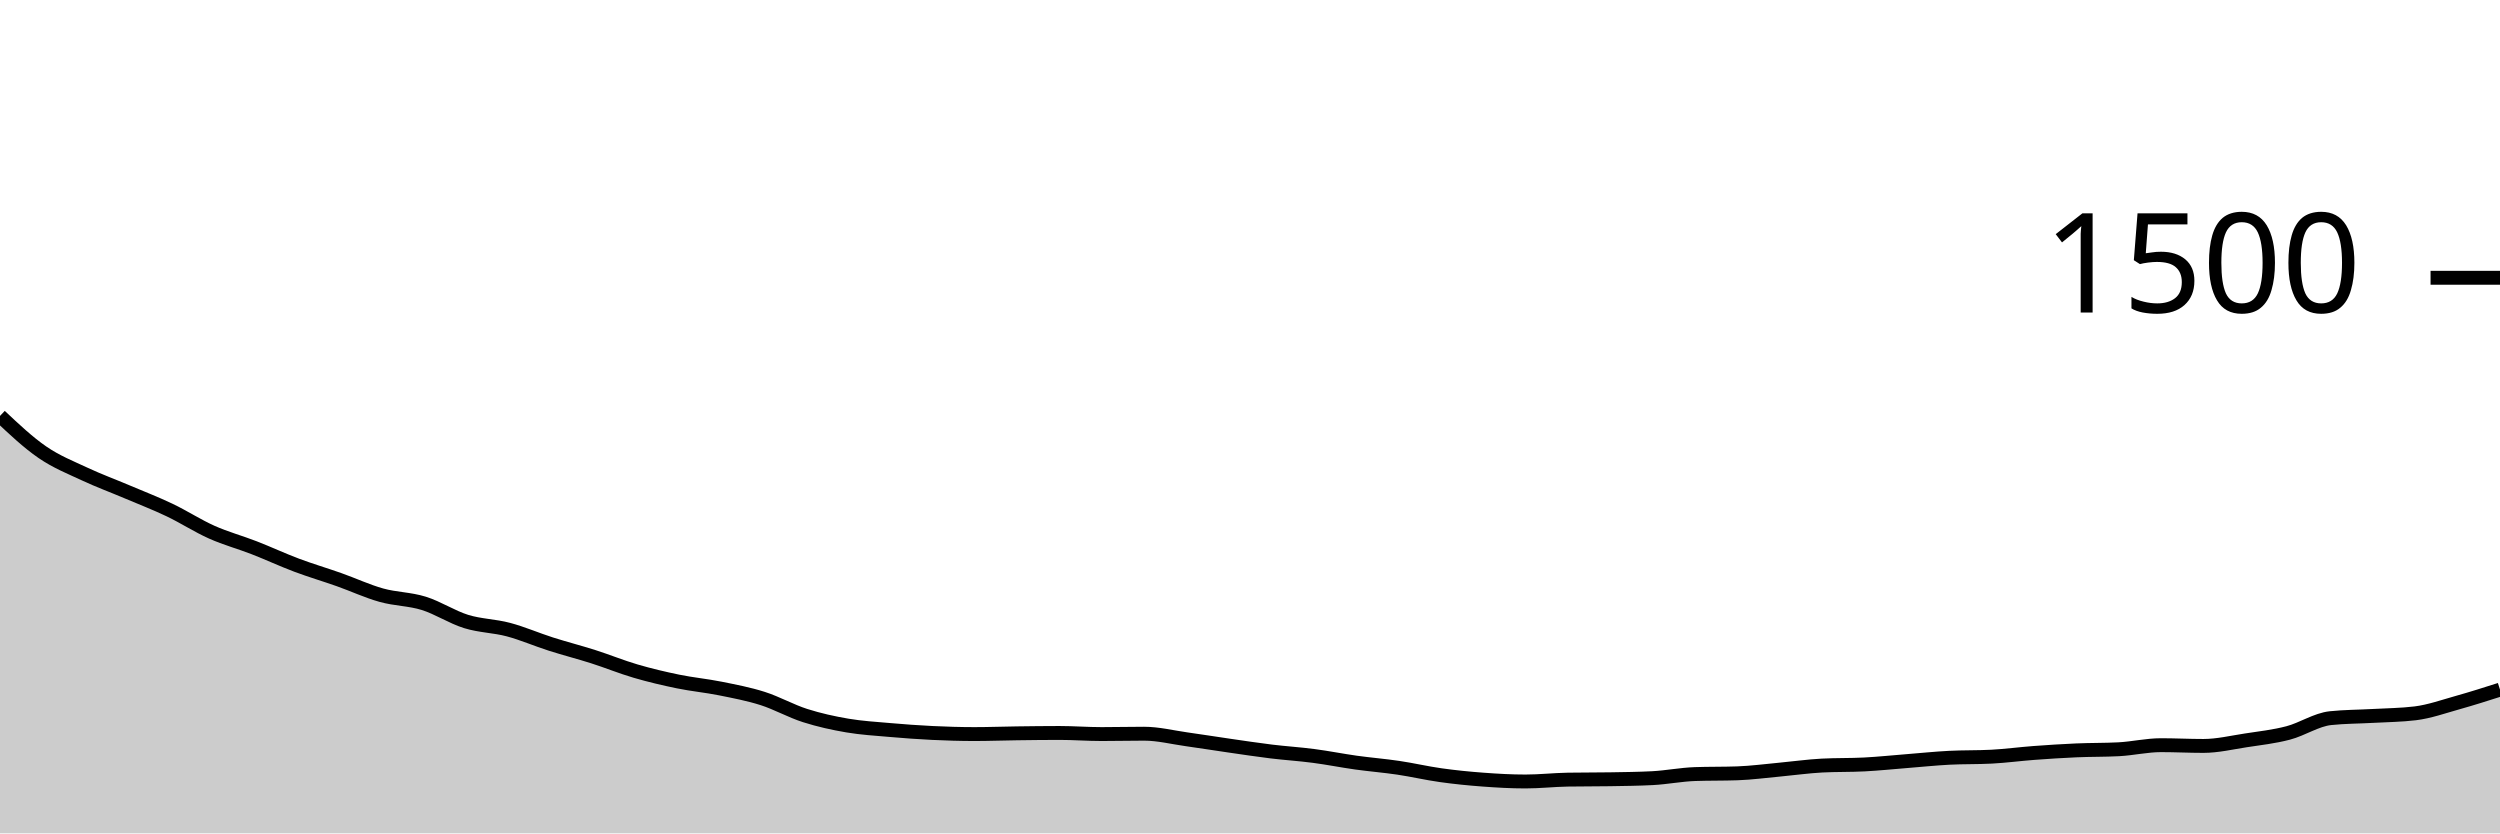
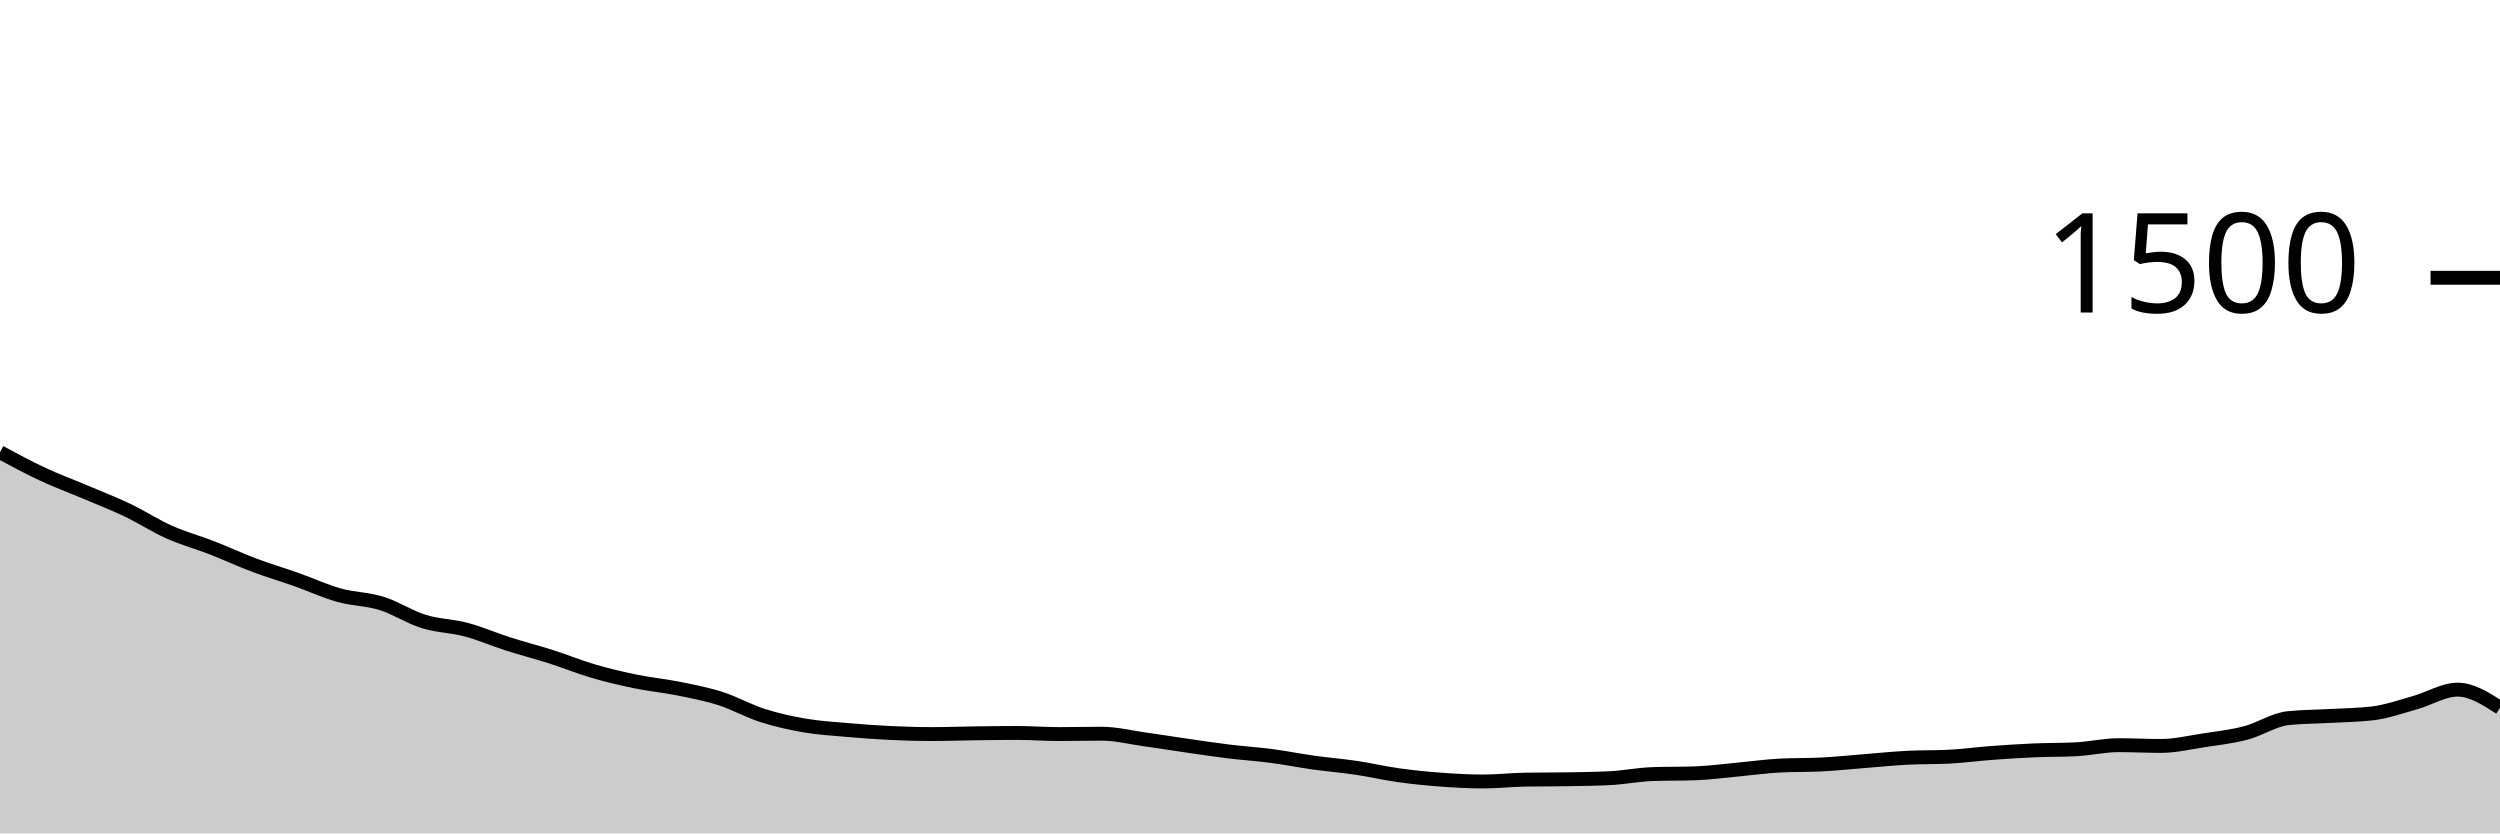
<svg xmlns="http://www.w3.org/2000/svg" viewBox="0 0 180 60">
  <g transform="translate(0,20)">
-     <path class="area" fill="rgba(0, 0, 0, 0.2)" d="M0,9.947C1.017,10.904,2.034,11.862,3.051,12.56C4.068,13.258,5.085,13.658,6.102,14.133C7.119,14.609,8.136,14.982,9.153,15.413C10.169,15.844,11.186,16.236,12.203,16.72C13.22,17.204,14.237,17.867,15.254,18.32C16.271,18.773,17.288,19.044,18.305,19.44C19.322,19.836,20.339,20.311,21.356,20.693C22.373,21.076,23.39,21.373,24.407,21.733C25.424,22.093,26.441,22.569,27.458,22.853C28.475,23.138,29.492,23.124,30.508,23.44C31.525,23.756,32.542,24.431,33.559,24.747C34.576,25.062,35.593,25.062,36.61,25.333C37.627,25.604,38.644,26.049,39.661,26.373C40.678,26.698,41.695,26.956,42.712,27.28C43.729,27.604,44.746,28.022,45.763,28.32C46.78,28.618,47.797,28.858,48.814,29.067C49.831,29.276,50.847,29.369,51.864,29.573C52.881,29.778,53.898,29.969,54.915,30.293C55.932,30.618,56.949,31.196,57.966,31.52C58.983,31.844,60,32.067,61.017,32.24C62.034,32.413,63.051,32.471,64.068,32.56C65.085,32.649,66.102,32.724,67.119,32.773C68.136,32.822,69.153,32.853,70.169,32.853C71.186,32.853,72.203,32.813,73.22,32.8C74.237,32.787,75.254,32.773,76.271,32.773C77.288,32.773,78.305,32.853,79.322,32.853C80.339,32.853,81.356,32.827,82.373,32.827C83.39,32.827,84.407,33.084,85.424,33.227C86.441,33.369,87.458,33.533,88.475,33.68C89.492,33.827,90.508,33.982,91.525,34.107C92.542,34.231,93.559,34.293,94.576,34.427C95.593,34.56,96.61,34.764,97.627,34.907C98.644,35.049,99.661,35.129,100.678,35.28C101.695,35.431,102.712,35.671,103.729,35.813C104.746,35.956,105.763,36.058,106.78,36.133C107.797,36.209,108.814,36.267,109.831,36.267C110.847,36.267,111.864,36.151,112.881,36.133C113.898,36.116,114.915,36.124,115.932,36.107C116.949,36.089,117.966,36.08,118.983,36.027C120,35.973,121.017,35.769,122.034,35.733C123.051,35.698,124.068,35.716,125.085,35.68C126.102,35.644,127.119,35.507,128.136,35.413C129.153,35.32,130.169,35.173,131.186,35.12C132.203,35.067,133.22,35.093,134.237,35.04C135.254,34.987,136.271,34.88,137.288,34.8C138.305,34.72,139.322,34.613,140.339,34.56C141.356,34.507,142.373,34.533,143.39,34.48C144.407,34.427,145.424,34.289,146.441,34.213C147.458,34.138,148.475,34.071,149.492,34.027C150.508,33.982,151.525,34,152.542,33.947C153.559,33.893,154.576,33.653,155.593,33.653C156.61,33.653,157.627,33.707,158.644,33.707C159.661,33.707,160.678,33.462,161.695,33.307C162.712,33.151,163.729,33.04,164.746,32.773C165.763,32.507,166.78,31.813,167.797,31.707C168.814,31.6,169.831,31.604,170.847,31.547C171.864,31.489,172.881,31.484,173.898,31.36C174.915,31.236,175.932,30.871,176.949,30.587C177.966,30.302,178.983,29.978,180,29.653L180,40C178.983,40,177.966,40,176.949,40C175.932,40,174.915,40,173.898,40C172.881,40,171.864,40,170.847,40C169.831,40,168.814,40,167.797,40C166.78,40,165.763,40,164.746,40C163.729,40,162.712,40,161.695,40C160.678,40,159.661,40,158.644,40C157.627,40,156.61,40,155.593,40C154.576,40,153.559,40,152.542,40C151.525,40,150.508,40,149.492,40C148.475,40,147.458,40,146.441,40C145.424,40,144.407,40,143.39,40C142.373,40,141.356,40,140.339,40C139.322,40,138.305,40,137.288,40C136.271,40,135.254,40,134.237,40C133.22,40,132.203,40,131.186,40C130.169,40,129.153,40,128.136,40C127.119,40,126.102,40,125.085,40C124.068,40,123.051,40,122.034,40C121.017,40,120,40,118.983,40C117.966,40,116.949,40,115.932,40C114.915,40,113.898,40,112.881,40C111.864,40,110.847,40,109.831,40C108.814,40,107.797,40,106.78,40C105.763,40,104.746,40,103.729,40C102.712,40,101.695,40,100.678,40C99.661,40,98.644,40,97.627,40C96.61,40,95.593,40,94.576,40C93.559,40,92.542,40,91.525,40C90.508,40,89.492,40,88.475,40C87.458,40,86.441,40,85.424,40C84.407,40,83.39,40,82.373,40C81.356,40,80.339,40,79.322,40C78.305,40,77.288,40,76.271,40C75.254,40,74.237,40,73.22,40C72.203,40,71.186,40,70.169,40C69.153,40,68.136,40,67.119,40C66.102,40,65.085,40,64.068,40C63.051,40,62.034,40,61.017,40C60,40,58.983,40,57.966,40C56.949,40,55.932,40,54.915,40C53.898,40,52.881,40,51.864,40C50.847,40,49.831,40,48.814,40C47.797,40,46.78,40,45.763,40C44.746,40,43.729,40,42.712,40C41.695,40,40.678,40,39.661,40C38.644,40,37.627,40,36.61,40C35.593,40,34.576,40,33.559,40C32.542,40,31.525,40,30.508,40C29.492,40,28.475,40,27.458,40C26.441,40,25.424,40,24.407,40C23.39,40,22.373,40,21.356,40C20.339,40,19.322,40,18.305,40C17.288,40,16.271,40,15.254,40C14.237,40,13.22,40,12.203,40C11.186,40,10.169,40,9.153,40C8.136,40,7.119,40,6.102,40C5.085,40,4.068,40,3.051,40C2.034,40,1.017,40,0,40Z" />
-     <path class="line" stroke="black" fill="none" d="M0,9.947C1.017,10.904,2.034,11.862,3.051,12.56C4.068,13.258,5.085,13.658,6.102,14.133C7.119,14.609,8.136,14.982,9.153,15.413C10.169,15.844,11.186,16.236,12.203,16.72C13.22,17.204,14.237,17.867,15.254,18.32C16.271,18.773,17.288,19.044,18.305,19.44C19.322,19.836,20.339,20.311,21.356,20.693C22.373,21.076,23.39,21.373,24.407,21.733C25.424,22.093,26.441,22.569,27.458,22.853C28.475,23.138,29.492,23.124,30.508,23.44C31.525,23.756,32.542,24.431,33.559,24.747C34.576,25.062,35.593,25.062,36.61,25.333C37.627,25.604,38.644,26.049,39.661,26.373C40.678,26.698,41.695,26.956,42.712,27.28C43.729,27.604,44.746,28.022,45.763,28.32C46.78,28.618,47.797,28.858,48.814,29.067C49.831,29.276,50.847,29.369,51.864,29.573C52.881,29.778,53.898,29.969,54.915,30.293C55.932,30.618,56.949,31.196,57.966,31.52C58.983,31.844,60,32.067,61.017,32.24C62.034,32.413,63.051,32.471,64.068,32.56C65.085,32.649,66.102,32.724,67.119,32.773C68.136,32.822,69.153,32.853,70.169,32.853C71.186,32.853,72.203,32.813,73.22,32.8C74.237,32.787,75.254,32.773,76.271,32.773C77.288,32.773,78.305,32.853,79.322,32.853C80.339,32.853,81.356,32.827,82.373,32.827C83.39,32.827,84.407,33.084,85.424,33.227C86.441,33.369,87.458,33.533,88.475,33.68C89.492,33.827,90.508,33.982,91.525,34.107C92.542,34.231,93.559,34.293,94.576,34.427C95.593,34.56,96.61,34.764,97.627,34.907C98.644,35.049,99.661,35.129,100.678,35.28C101.695,35.431,102.712,35.671,103.729,35.813C104.746,35.956,105.763,36.058,106.78,36.133C107.797,36.209,108.814,36.267,109.831,36.267C110.847,36.267,111.864,36.151,112.881,36.133C113.898,36.116,114.915,36.124,115.932,36.107C116.949,36.089,117.966,36.08,118.983,36.027C120,35.973,121.017,35.769,122.034,35.733C123.051,35.698,124.068,35.716,125.085,35.68C126.102,35.644,127.119,35.507,128.136,35.413C129.153,35.32,130.169,35.173,131.186,35.12C132.203,35.067,133.22,35.093,134.237,35.04C135.254,34.987,136.271,34.88,137.288,34.8C138.305,34.72,139.322,34.613,140.339,34.56C141.356,34.507,142.373,34.533,143.39,34.48C144.407,34.427,145.424,34.289,146.441,34.213C147.458,34.138,148.475,34.071,149.492,34.027C150.508,33.982,151.525,34,152.542,33.947C153.559,33.893,154.576,33.653,155.593,33.653C156.61,33.653,157.627,33.707,158.644,33.707C159.661,33.707,160.678,33.462,161.695,33.307C162.712,33.151,163.729,33.04,164.746,32.773C165.763,32.507,166.78,31.813,167.797,31.707C168.814,31.6,169.831,31.604,170.847,31.547C171.864,31.489,172.881,31.484,173.898,31.36C174.915,31.236,175.932,30.871,176.949,30.587C177.966,30.302,178.983,29.978,180,29.653" />
+     <path class="area" fill="rgba(0, 0, 0, 0.2)" d="M0,12.56C1.017,13.109,2.034,13.658,3.051,14.133C4.068,14.609,5.085,14.982,6.102,15.413C7.119,15.844,8.136,16.236,9.153,16.72C10.169,17.204,11.186,17.867,12.203,18.32C13.22,18.773,14.237,19.044,15.254,19.44C16.271,19.836,17.288,20.311,18.305,20.693C19.322,21.076,20.339,21.373,21.356,21.733C22.373,22.093,23.39,22.569,24.407,22.853C25.424,23.138,26.441,23.124,27.458,23.44C28.475,23.756,29.492,24.431,30.508,24.747C31.525,25.062,32.542,25.062,33.559,25.333C34.576,25.604,35.593,26.049,36.61,26.373C37.627,26.698,38.644,26.956,39.661,27.28C40.678,27.604,41.695,28.022,42.712,28.32C43.729,28.618,44.746,28.858,45.763,29.067C46.78,29.276,47.797,29.369,48.814,29.573C49.831,29.778,50.847,29.969,51.864,30.293C52.881,30.618,53.898,31.196,54.915,31.52C55.932,31.844,56.949,32.067,57.966,32.24C58.983,32.413,60,32.471,61.017,32.56C62.034,32.649,63.051,32.724,64.068,32.773C65.085,32.822,66.102,32.853,67.119,32.853C68.136,32.853,69.153,32.813,70.169,32.8C71.186,32.787,72.203,32.773,73.22,32.773C74.237,32.773,75.254,32.853,76.271,32.853C77.288,32.853,78.305,32.827,79.322,32.827C80.339,32.827,81.356,33.084,82.373,33.227C83.39,33.369,84.407,33.533,85.424,33.68C86.441,33.827,87.458,33.982,88.475,34.107C89.492,34.231,90.508,34.293,91.525,34.427C92.542,34.56,93.559,34.764,94.576,34.907C95.593,35.049,96.61,35.129,97.627,35.28C98.644,35.431,99.661,35.671,100.678,35.813C101.695,35.956,102.712,36.058,103.729,36.133C104.746,36.209,105.763,36.267,106.78,36.267C107.797,36.267,108.814,36.151,109.831,36.133C110.847,36.116,111.864,36.124,112.881,36.107C113.898,36.089,114.915,36.08,115.932,36.027C116.949,35.973,117.966,35.769,118.983,35.733C120,35.698,121.017,35.716,122.034,35.68C123.051,35.644,124.068,35.507,125.085,35.413C126.102,35.32,127.119,35.173,128.136,35.12C129.153,35.067,130.169,35.093,131.186,35.04C132.203,34.987,133.22,34.88,134.237,34.8C135.254,34.72,136.271,34.613,137.288,34.56C138.305,34.507,139.322,34.533,140.339,34.48C141.356,34.427,142.373,34.289,143.39,34.213C144.407,34.138,145.424,34.071,146.441,34.027C147.458,33.982,148.475,34,149.492,33.947C150.508,33.893,151.525,33.653,152.542,33.653C153.559,33.653,154.576,33.707,155.593,33.707C156.61,33.707,157.627,33.462,158.644,33.307C159.661,33.151,160.678,33.04,161.695,32.773C162.712,32.507,163.729,31.813,164.746,31.707C165.763,31.6,166.78,31.604,167.797,31.547C168.814,31.489,169.831,31.484,170.847,31.36C171.864,31.236,172.881,30.871,173.898,30.587C174.915,30.302,175.932,29.653,176.949,29.653C177.966,29.653,178.983,30.307,180,30.96L180,40C178.983,40,177.966,40,176.949,40C175.932,40,174.915,40,173.898,40C172.881,40,171.864,40,170.847,40C169.831,40,168.814,40,167.797,40C166.78,40,165.763,40,164.746,40C163.729,40,162.712,40,161.695,40C160.678,40,159.661,40,158.644,40C157.627,40,156.61,40,155.593,40C154.576,40,153.559,40,152.542,40C151.525,40,150.508,40,149.492,40C148.475,40,147.458,40,146.441,40C145.424,40,144.407,40,143.39,40C142.373,40,141.356,40,140.339,40C139.322,40,138.305,40,137.288,40C136.271,40,135.254,40,134.237,40C133.22,40,132.203,40,131.186,40C130.169,40,129.153,40,128.136,40C127.119,40,126.102,40,125.085,40C124.068,40,123.051,40,122.034,40C121.017,40,120,40,118.983,40C117.966,40,116.949,40,115.932,40C114.915,40,113.898,40,112.881,40C111.864,40,110.847,40,109.831,40C108.814,40,107.797,40,106.78,40C105.763,40,104.746,40,103.729,40C102.712,40,101.695,40,100.678,40C99.661,40,98.644,40,97.627,40C96.61,40,95.593,40,94.576,40C93.559,40,92.542,40,91.525,40C90.508,40,89.492,40,88.475,40C87.458,40,86.441,40,85.424,40C84.407,40,83.39,40,82.373,40C81.356,40,80.339,40,79.322,40C78.305,40,77.288,40,76.271,40C75.254,40,74.237,40,73.22,40C72.203,40,71.186,40,70.169,40C69.153,40,68.136,40,67.119,40C66.102,40,65.085,40,64.068,40C63.051,40,62.034,40,61.017,40C60,40,58.983,40,57.966,40C56.949,40,55.932,40,54.915,40C53.898,40,52.881,40,51.864,40C50.847,40,49.831,40,48.814,40C47.797,40,46.78,40,45.763,40C44.746,40,43.729,40,42.712,40C41.695,40,40.678,40,39.661,40C38.644,40,37.627,40,36.61,40C35.593,40,34.576,40,33.559,40C32.542,40,31.525,40,30.508,40C29.492,40,28.475,40,27.458,40C26.441,40,25.424,40,24.407,40C23.39,40,22.373,40,21.356,40C20.339,40,19.322,40,18.305,40C17.288,40,16.271,40,15.254,40C14.237,40,13.22,40,12.203,40C11.186,40,10.169,40,9.153,40C8.136,40,7.119,40,6.102,40C5.085,40,4.068,40,3.051,40C2.034,40,1.017,40,0,40Z" />
+     <path class="line" stroke="black" fill="none" d="M0,12.56C1.017,13.109,2.034,13.658,3.051,14.133C4.068,14.609,5.085,14.982,6.102,15.413C7.119,15.844,8.136,16.236,9.153,16.72C10.169,17.204,11.186,17.867,12.203,18.32C13.22,18.773,14.237,19.044,15.254,19.44C16.271,19.836,17.288,20.311,18.305,20.693C19.322,21.076,20.339,21.373,21.356,21.733C22.373,22.093,23.39,22.569,24.407,22.853C25.424,23.138,26.441,23.124,27.458,23.44C28.475,23.756,29.492,24.431,30.508,24.747C31.525,25.062,32.542,25.062,33.559,25.333C34.576,25.604,35.593,26.049,36.61,26.373C37.627,26.698,38.644,26.956,39.661,27.28C40.678,27.604,41.695,28.022,42.712,28.32C43.729,28.618,44.746,28.858,45.763,29.067C46.78,29.276,47.797,29.369,48.814,29.573C49.831,29.778,50.847,29.969,51.864,30.293C52.881,30.618,53.898,31.196,54.915,31.52C55.932,31.844,56.949,32.067,57.966,32.24C58.983,32.413,60,32.471,61.017,32.56C62.034,32.649,63.051,32.724,64.068,32.773C65.085,32.822,66.102,32.853,67.119,32.853C68.136,32.853,69.153,32.813,70.169,32.8C71.186,32.787,72.203,32.773,73.22,32.773C74.237,32.773,75.254,32.853,76.271,32.853C77.288,32.853,78.305,32.827,79.322,32.827C80.339,32.827,81.356,33.084,82.373,33.227C83.39,33.369,84.407,33.533,85.424,33.68C86.441,33.827,87.458,33.982,88.475,34.107C89.492,34.231,90.508,34.293,91.525,34.427C92.542,34.56,93.559,34.764,94.576,34.907C95.593,35.049,96.61,35.129,97.627,35.28C98.644,35.431,99.661,35.671,100.678,35.813C101.695,35.956,102.712,36.058,103.729,36.133C104.746,36.209,105.763,36.267,106.78,36.267C107.797,36.267,108.814,36.151,109.831,36.133C110.847,36.116,111.864,36.124,112.881,36.107C113.898,36.089,114.915,36.08,115.932,36.027C116.949,35.973,117.966,35.769,118.983,35.733C120,35.698,121.017,35.716,122.034,35.68C123.051,35.644,124.068,35.507,125.085,35.413C126.102,35.32,127.119,35.173,128.136,35.12C129.153,35.067,130.169,35.093,131.186,35.04C132.203,34.987,133.22,34.88,134.237,34.8C135.254,34.72,136.271,34.613,137.288,34.56C138.305,34.507,139.322,34.533,140.339,34.48C141.356,34.427,142.373,34.289,143.39,34.213C144.407,34.138,145.424,34.071,146.441,34.027C147.458,33.982,148.475,34,149.492,33.947C150.508,33.893,151.525,33.653,152.542,33.653C153.559,33.653,154.576,33.707,155.593,33.707C156.61,33.707,157.627,33.462,158.644,33.307C159.661,33.151,160.678,33.04,161.695,32.773C162.712,32.507,163.729,31.813,164.746,31.707C165.763,31.6,166.78,31.604,167.797,31.547C168.814,31.489,169.831,31.484,170.847,31.36C171.864,31.236,172.881,30.871,173.898,30.587C174.915,30.302,175.932,29.653,176.949,29.653C177.966,29.653,178.983,30.307,180,30.96" />
    <path class="axis-ceiling" stroke-width="1" stroke="black" fill="none" d="M175,0L180,0" />
    <text class="axis-ceiling-label" font-family="sans-serif" text-anchor="end" font-size="10px" x="170" y="2.5">1500</text>
  </g>
</svg>
